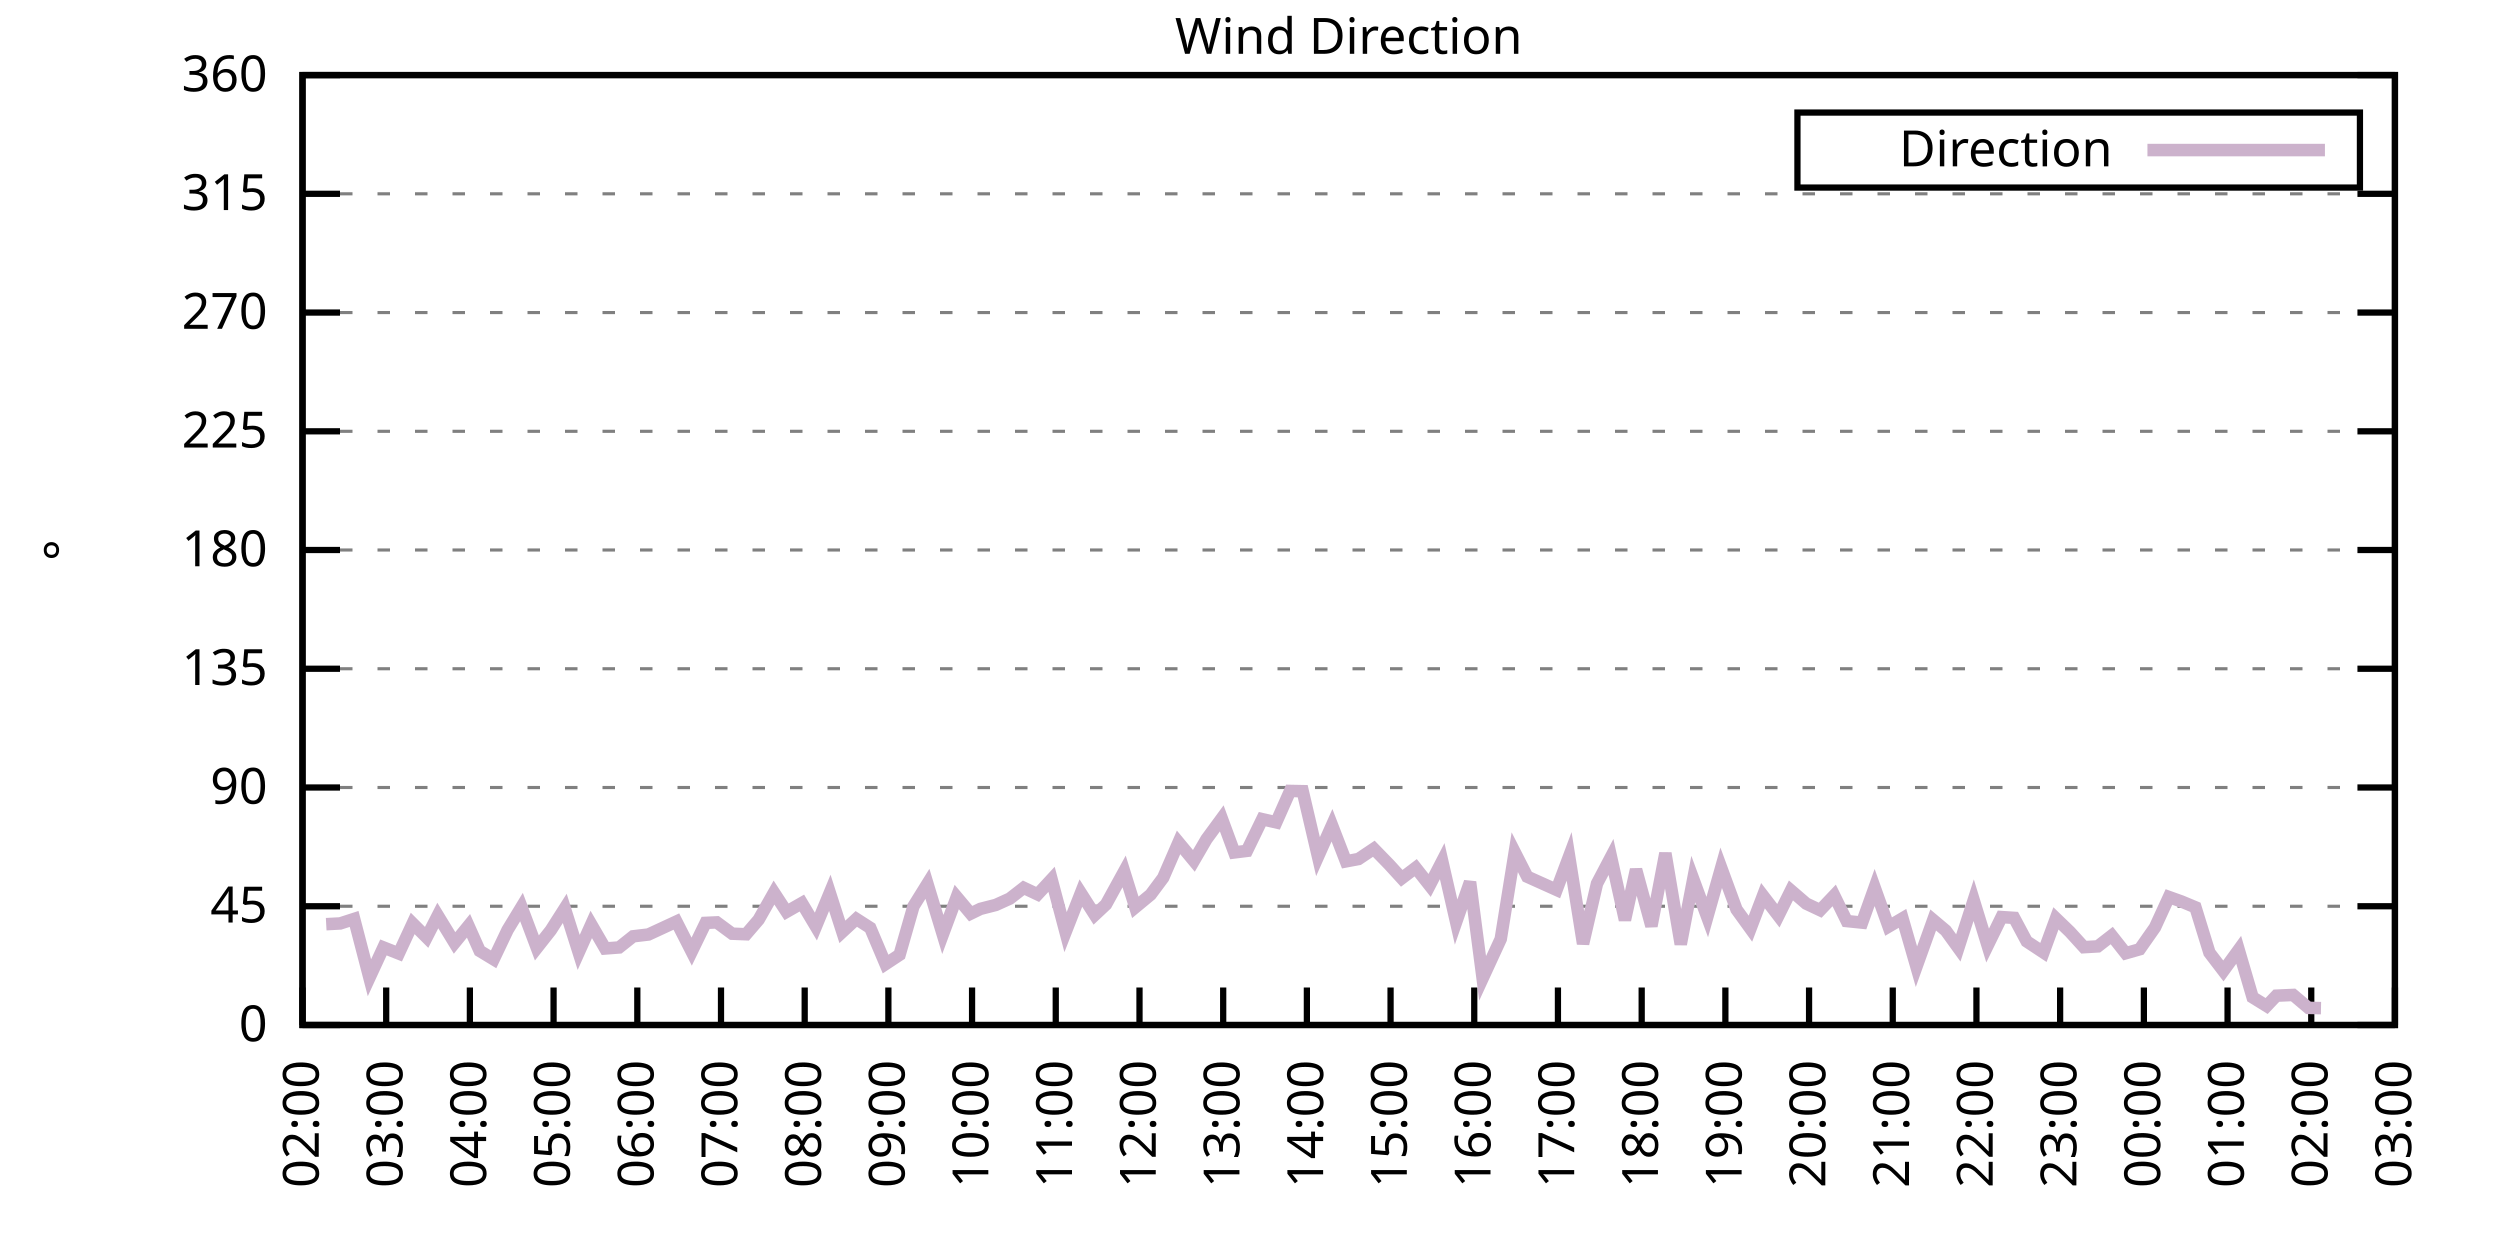
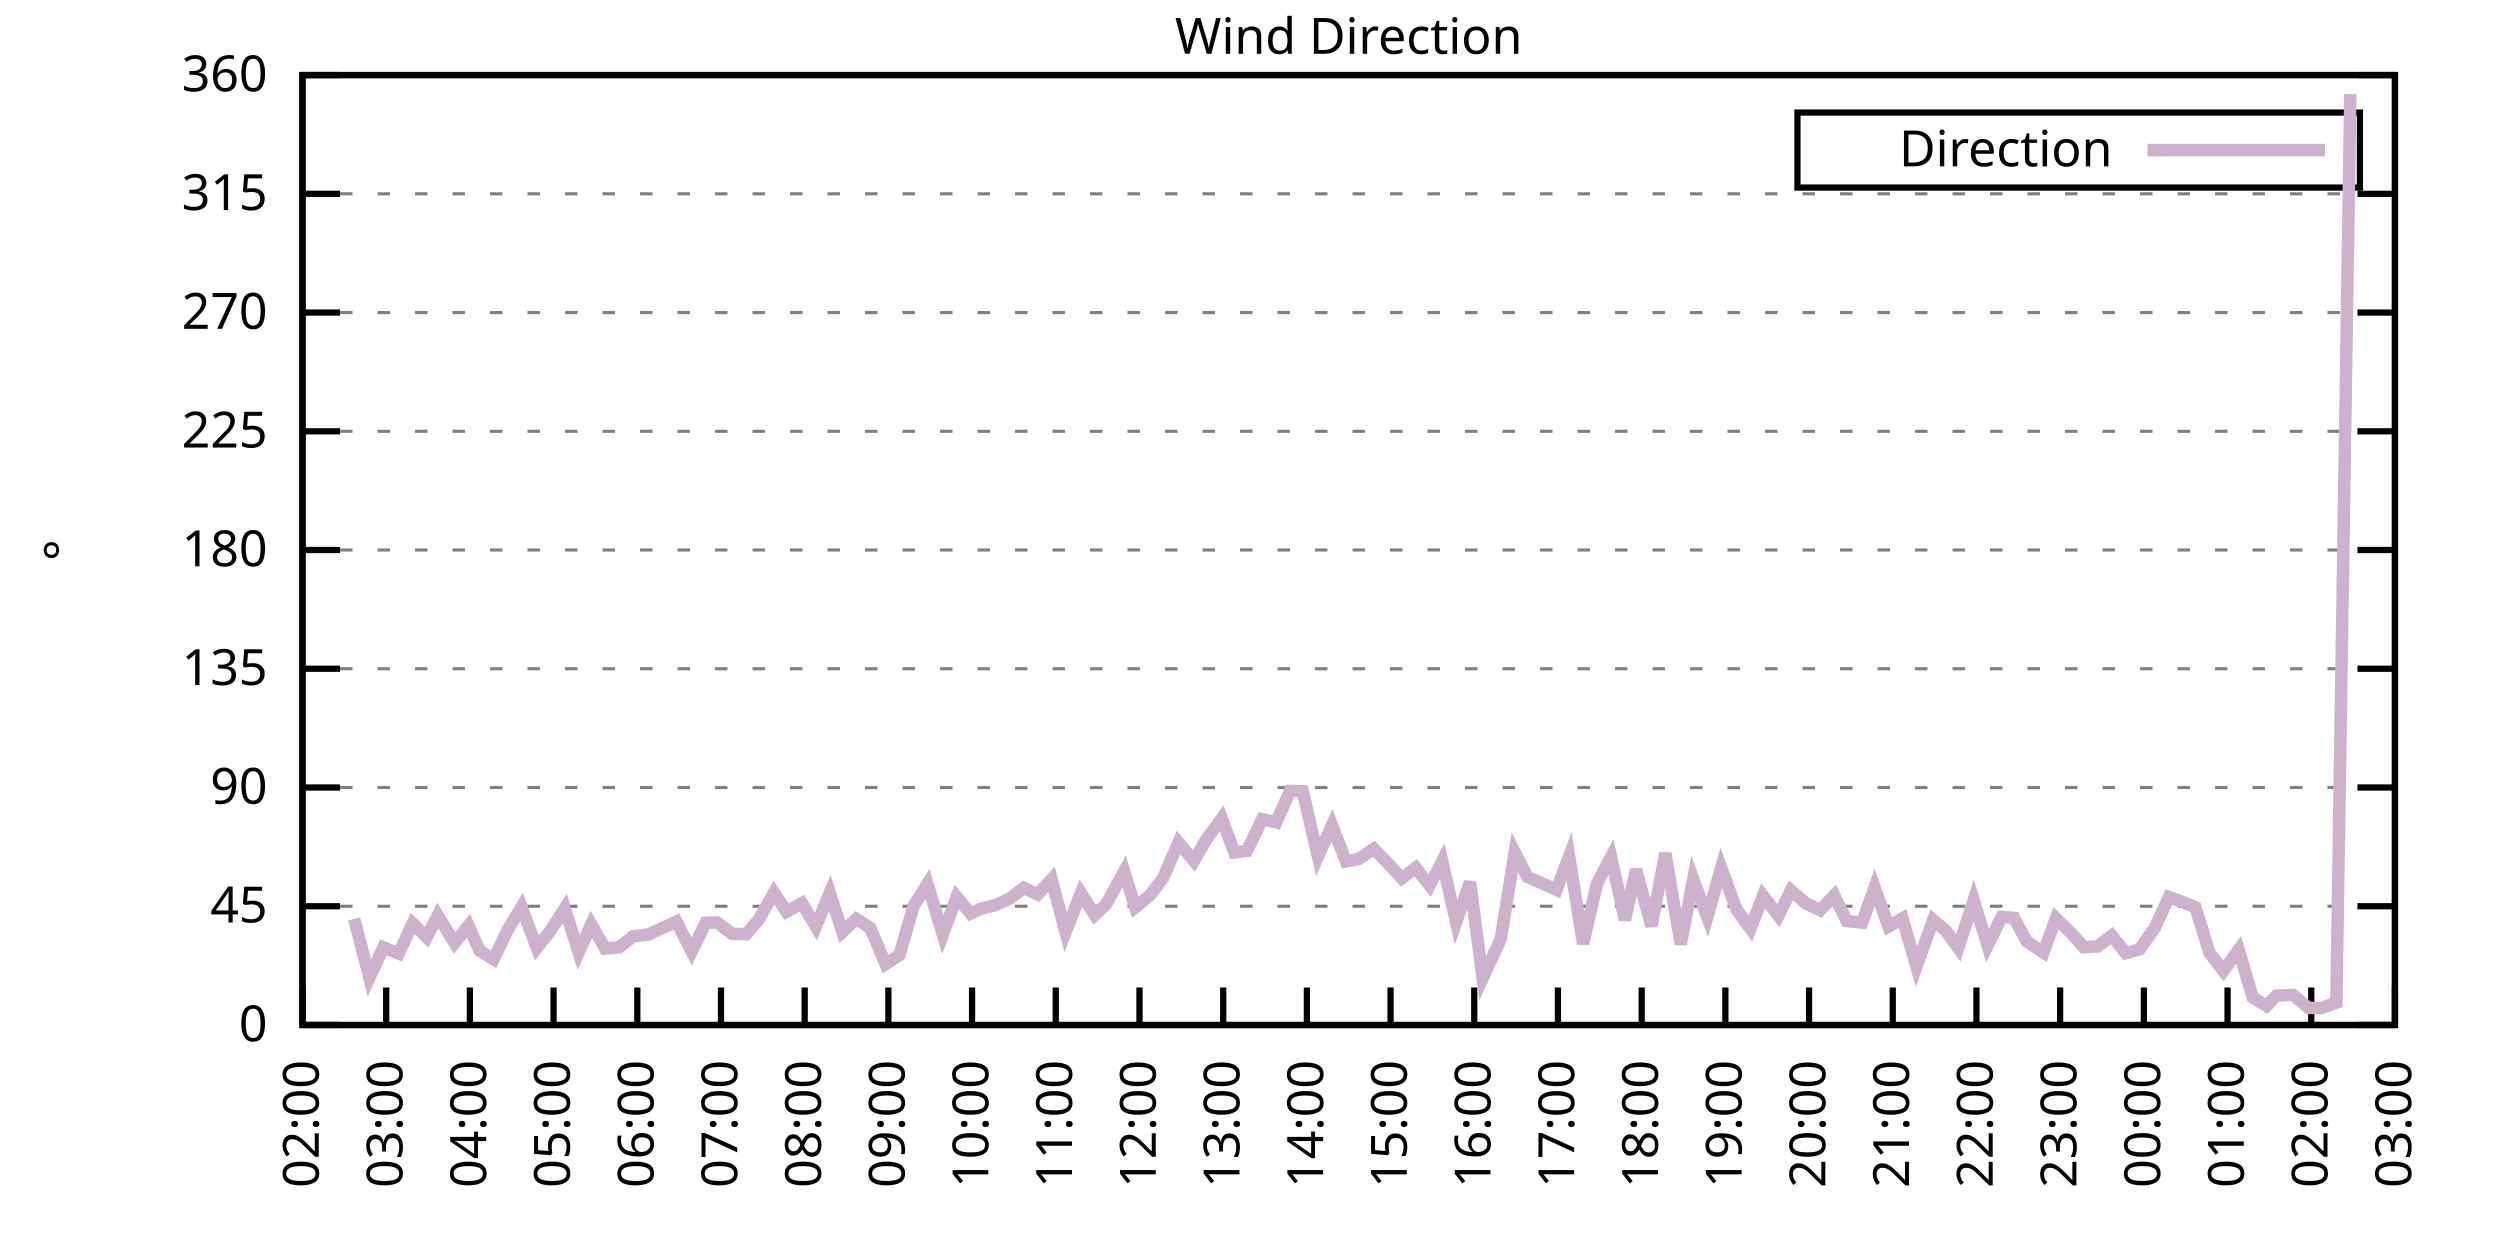
<svg xmlns="http://www.w3.org/2000/svg" xmlns:xlink="http://www.w3.org/1999/xlink" width="400" height="200" viewBox="0 0 400 200">
  <g id="gnuplot_canvas">
    <rect x="0" y="0" width="400" height="200" fill="none" />
    <defs>
      <circle id="gpDot" r="0.5" stroke-width="0.5" stroke="currentColor" />
      <path id="gpPt0" stroke-width="0.333" stroke="currentColor" d="M-1,0 h2 M0,-1 v2" />
      <path id="gpPt1" stroke-width="0.333" stroke="currentColor" d="M-1,-1 L1,1 M1,-1 L-1,1" />
      <path id="gpPt2" stroke-width="0.333" stroke="currentColor" d="M-1,0 L1,0 M0,-1 L0,1 M-1,-1 L1,1 M-1,1 L1,-1" />
      <rect id="gpPt3" stroke-width="0.333" stroke="currentColor" x="-1" y="-1" width="2" height="2" />
      <rect id="gpPt4" stroke-width="0.333" stroke="currentColor" fill="currentColor" x="-1" y="-1" width="2" height="2" />
      <circle id="gpPt5" stroke-width="0.333" stroke="currentColor" cx="0" cy="0" r="1" />
      <use xlink:href="#gpPt5" id="gpPt6" fill="currentColor" stroke="none" />
      <path id="gpPt7" stroke-width="0.333" stroke="currentColor" d="M0,-1.33 L-1.33,0.67 L1.33,0.67 z" />
      <use xlink:href="#gpPt7" id="gpPt8" fill="currentColor" stroke="none" />
      <use xlink:href="#gpPt7" id="gpPt9" stroke="currentColor" transform="rotate(180)" />
      <use xlink:href="#gpPt9" id="gpPt10" fill="currentColor" stroke="none" />
      <use xlink:href="#gpPt3" id="gpPt11" stroke="currentColor" transform="rotate(45)" />
      <use xlink:href="#gpPt11" id="gpPt12" fill="currentColor" stroke="none" />
      <path id="gpPt13" stroke-width="0.333" stroke="currentColor" d="M0,1.330 L1.265,0.411 L0.782,-1.067 L-0.782,-1.076 L-1.265,0.411 z" />
      <use xlink:href="#gpPt13" id="gpPt14" fill="currentColor" stroke="none" />
      <filter id="textbox" filterUnits="objectBoundingBox" x="0" y="0" height="1" width="1">
        <feFlood flood-color="white" flood-opacity="1" result="bgnd" />
        <feComposite in="SourceGraphic" in2="bgnd" operator="atop" />
      </filter>
      <filter id="greybox" filterUnits="objectBoundingBox" x="0" y="0" height="1" width="1">
        <feFlood flood-color="lightgrey" flood-opacity="1" result="grey" />
        <feComposite in="SourceGraphic" in2="grey" operator="atop" />
      </filter>
    </defs>
    <g fill="none" color="white" stroke="currentColor" stroke-width="1.00" stroke-linecap="butt" stroke-linejoin="miter">
</g>
    <g fill="none" color="black" stroke="currentColor" stroke-width="1.00" stroke-linecap="butt" stroke-linejoin="miter">
      <g stroke="none" shape-rendering="crispEdges">
        <polygon fill="rgb(255, 255, 255)" points="48.40,164.00 383.18,164.00 383.18,12.02 48.40,12.02 " />
      </g>
    </g>
    <g fill="none" color="black" stroke="currentColor" stroke-width="1.00" stroke-linecap="butt" stroke-linejoin="miter">
</g>
    <g fill="none" color="black" stroke="black" stroke-width="0.50" stroke-linecap="butt" stroke-linejoin="miter">
</g>
    <g fill="none" color="gray" stroke="currentColor" stroke-width="0.50" stroke-linecap="butt" stroke-linejoin="miter">
      <path stroke="gray" stroke-dasharray="2,4" class="gridline" d="M48.40,164.00 L383.19,164.00  " />
    </g>
    <g fill="none" color="gray" stroke="gray" stroke-width="1.00" stroke-linecap="butt" stroke-linejoin="miter">
</g>
    <g fill="none" color="black" stroke="currentColor" stroke-width="1.00" stroke-linecap="butt" stroke-linejoin="miter">
      <path stroke="black" d="M48.40,164.00 L54.40,164.00 M383.19,164.00 L377.19,164.00  " />
      <g transform="translate(42.80,166.60)" stroke="none" fill="black" font-family="Sans" font-size="8.00" text-anchor="end">
        <text>
          <tspan font-family="Sans"> 0</tspan>
        </text>
      </g>
    </g>
    <g fill="none" color="black" stroke="currentColor" stroke-width="1.00" stroke-linecap="butt" stroke-linejoin="miter">
</g>
    <g fill="none" color="black" stroke="black" stroke-width="0.50" stroke-linecap="butt" stroke-linejoin="miter">
</g>
    <g fill="none" color="gray" stroke="currentColor" stroke-width="0.50" stroke-linecap="butt" stroke-linejoin="miter">
      <path stroke="gray" stroke-dasharray="2,4" class="gridline" d="M48.40,145.00 L383.19,145.00  " />
    </g>
    <g fill="none" color="gray" stroke="gray" stroke-width="1.00" stroke-linecap="butt" stroke-linejoin="miter">
</g>
    <g fill="none" color="black" stroke="currentColor" stroke-width="1.00" stroke-linecap="butt" stroke-linejoin="miter">
      <path stroke="black" d="M48.40,145.00 L54.40,145.00 M383.19,145.00 L377.19,145.00  " />
      <g transform="translate(42.80,147.60)" stroke="none" fill="black" font-family="Sans" font-size="8.00" text-anchor="end">
        <text>
          <tspan font-family="Sans"> 45</tspan>
        </text>
      </g>
    </g>
    <g fill="none" color="black" stroke="currentColor" stroke-width="1.00" stroke-linecap="butt" stroke-linejoin="miter">
</g>
    <g fill="none" color="black" stroke="black" stroke-width="0.50" stroke-linecap="butt" stroke-linejoin="miter">
</g>
    <g fill="none" color="gray" stroke="currentColor" stroke-width="0.50" stroke-linecap="butt" stroke-linejoin="miter">
      <path stroke="gray" stroke-dasharray="2,4" class="gridline" d="M48.40,126.00 L383.19,126.00  " />
    </g>
    <g fill="none" color="gray" stroke="gray" stroke-width="1.00" stroke-linecap="butt" stroke-linejoin="miter">
</g>
    <g fill="none" color="black" stroke="currentColor" stroke-width="1.00" stroke-linecap="butt" stroke-linejoin="miter">
      <path stroke="black" d="M48.40,126.00 L54.40,126.00 M383.19,126.00 L377.19,126.00  " />
      <g transform="translate(42.80,128.60)" stroke="none" fill="black" font-family="Sans" font-size="8.00" text-anchor="end">
        <text>
          <tspan font-family="Sans"> 90</tspan>
        </text>
      </g>
    </g>
    <g fill="none" color="black" stroke="currentColor" stroke-width="1.00" stroke-linecap="butt" stroke-linejoin="miter">
</g>
    <g fill="none" color="black" stroke="black" stroke-width="0.50" stroke-linecap="butt" stroke-linejoin="miter">
</g>
    <g fill="none" color="gray" stroke="currentColor" stroke-width="0.50" stroke-linecap="butt" stroke-linejoin="miter">
      <path stroke="gray" stroke-dasharray="2,4" class="gridline" d="M48.40,107.00 L383.19,107.00  " />
    </g>
    <g fill="none" color="gray" stroke="gray" stroke-width="1.00" stroke-linecap="butt" stroke-linejoin="miter">
</g>
    <g fill="none" color="black" stroke="currentColor" stroke-width="1.00" stroke-linecap="butt" stroke-linejoin="miter">
      <path stroke="black" d="M48.40,107.00 L54.40,107.00 M383.19,107.00 L377.19,107.00  " />
      <g transform="translate(42.80,109.60)" stroke="none" fill="black" font-family="Sans" font-size="8.00" text-anchor="end">
        <text>
          <tspan font-family="Sans"> 135</tspan>
        </text>
      </g>
    </g>
    <g fill="none" color="black" stroke="currentColor" stroke-width="1.00" stroke-linecap="butt" stroke-linejoin="miter">
</g>
    <g fill="none" color="black" stroke="black" stroke-width="0.50" stroke-linecap="butt" stroke-linejoin="miter">
</g>
    <g fill="none" color="gray" stroke="currentColor" stroke-width="0.50" stroke-linecap="butt" stroke-linejoin="miter">
      <path stroke="gray" stroke-dasharray="2,4" class="gridline" d="M48.40,88.00 L383.19,88.00  " />
    </g>
    <g fill="none" color="gray" stroke="gray" stroke-width="1.00" stroke-linecap="butt" stroke-linejoin="miter">
</g>
    <g fill="none" color="black" stroke="currentColor" stroke-width="1.00" stroke-linecap="butt" stroke-linejoin="miter">
      <path stroke="black" d="M48.40,88.00 L54.40,88.00 M383.19,88.00 L377.19,88.00  " />
      <g transform="translate(42.80,90.60)" stroke="none" fill="black" font-family="Sans" font-size="8.00" text-anchor="end">
        <text>
          <tspan font-family="Sans"> 180</tspan>
        </text>
      </g>
    </g>
    <g fill="none" color="black" stroke="currentColor" stroke-width="1.00" stroke-linecap="butt" stroke-linejoin="miter">
</g>
    <g fill="none" color="black" stroke="black" stroke-width="0.50" stroke-linecap="butt" stroke-linejoin="miter">
</g>
    <g fill="none" color="gray" stroke="currentColor" stroke-width="0.50" stroke-linecap="butt" stroke-linejoin="miter">
      <path stroke="gray" stroke-dasharray="2,4" class="gridline" d="M48.40,69.01 L383.19,69.01  " />
    </g>
    <g fill="none" color="gray" stroke="gray" stroke-width="1.00" stroke-linecap="butt" stroke-linejoin="miter">
</g>
    <g fill="none" color="black" stroke="currentColor" stroke-width="1.00" stroke-linecap="butt" stroke-linejoin="miter">
      <path stroke="black" d="M48.40,69.01 L54.40,69.01 M383.19,69.01 L377.19,69.01  " />
      <g transform="translate(42.80,71.61)" stroke="none" fill="black" font-family="Sans" font-size="8.00" text-anchor="end">
        <text>
          <tspan font-family="Sans"> 225</tspan>
        </text>
      </g>
    </g>
    <g fill="none" color="black" stroke="currentColor" stroke-width="1.00" stroke-linecap="butt" stroke-linejoin="miter">
</g>
    <g fill="none" color="black" stroke="black" stroke-width="0.50" stroke-linecap="butt" stroke-linejoin="miter">
</g>
    <g fill="none" color="gray" stroke="currentColor" stroke-width="0.50" stroke-linecap="butt" stroke-linejoin="miter">
      <path stroke="gray" stroke-dasharray="2,4" class="gridline" d="M48.40,50.01 L383.19,50.01  " />
    </g>
    <g fill="none" color="gray" stroke="gray" stroke-width="1.00" stroke-linecap="butt" stroke-linejoin="miter">
</g>
    <g fill="none" color="black" stroke="currentColor" stroke-width="1.00" stroke-linecap="butt" stroke-linejoin="miter">
      <path stroke="black" d="M48.40,50.01 L54.40,50.01 M383.19,50.01 L377.19,50.01  " />
      <g transform="translate(42.80,52.61)" stroke="none" fill="black" font-family="Sans" font-size="8.00" text-anchor="end">
        <text>
          <tspan font-family="Sans"> 270</tspan>
        </text>
      </g>
    </g>
    <g fill="none" color="black" stroke="currentColor" stroke-width="1.00" stroke-linecap="butt" stroke-linejoin="miter">
</g>
    <g fill="none" color="black" stroke="black" stroke-width="0.50" stroke-linecap="butt" stroke-linejoin="miter">
</g>
    <g fill="none" color="gray" stroke="currentColor" stroke-width="0.50" stroke-linecap="butt" stroke-linejoin="miter">
      <path stroke="gray" stroke-dasharray="2,4" class="gridline" d="M48.40,31.01 L383.19,31.01  " />
    </g>
    <g fill="none" color="gray" stroke="gray" stroke-width="1.00" stroke-linecap="butt" stroke-linejoin="miter">
</g>
    <g fill="none" color="black" stroke="currentColor" stroke-width="1.00" stroke-linecap="butt" stroke-linejoin="miter">
      <path stroke="black" d="M48.40,31.01 L54.40,31.01 M383.19,31.01 L377.19,31.01  " />
      <g transform="translate(42.80,33.61)" stroke="none" fill="black" font-family="Sans" font-size="8.00" text-anchor="end">
        <text>
          <tspan font-family="Sans"> 315</tspan>
        </text>
      </g>
    </g>
    <g fill="none" color="black" stroke="currentColor" stroke-width="1.00" stroke-linecap="butt" stroke-linejoin="miter">
</g>
    <g fill="none" color="black" stroke="black" stroke-width="0.50" stroke-linecap="butt" stroke-linejoin="miter">
</g>
    <g fill="none" color="gray" stroke="currentColor" stroke-width="0.50" stroke-linecap="butt" stroke-linejoin="miter">
      <path stroke="gray" stroke-dasharray="2,4" class="gridline" d="M48.40,12.01 L383.19,12.01  " />
    </g>
    <g fill="none" color="gray" stroke="gray" stroke-width="1.00" stroke-linecap="butt" stroke-linejoin="miter">
</g>
    <g fill="none" color="black" stroke="currentColor" stroke-width="1.00" stroke-linecap="butt" stroke-linejoin="miter">
      <path stroke="black" d="M48.40,12.01 L54.40,12.01 M383.19,12.01 L377.19,12.01  " />
      <g transform="translate(42.80,14.61)" stroke="none" fill="black" font-family="Sans" font-size="8.00" text-anchor="end">
        <text>
          <tspan font-family="Sans"> 360</tspan>
        </text>
      </g>
    </g>
    <g fill="none" color="black" stroke="currentColor" stroke-width="1.00" stroke-linecap="butt" stroke-linejoin="miter">
      <path stroke="black" d="M48.40,164.00 L48.40,158.00  " />
      <g transform="translate(51.00,169.60) rotate(270.00)" stroke="none" fill="black" font-family="Sans" font-size="8.00" text-anchor="end">
        <text>
          <tspan font-family="Sans">02:00</tspan>
        </text>
      </g>
    </g>
    <g fill="none" color="black" stroke="currentColor" stroke-width="1.00" stroke-linecap="butt" stroke-linejoin="miter">
      <path stroke="black" d="M61.79,164.00 L61.79,158.00  " />
      <g transform="translate(64.39,169.60) rotate(270.00)" stroke="none" fill="black" font-family="Sans" font-size="8.00" text-anchor="end">
        <text>
          <tspan font-family="Sans">03:00</tspan>
        </text>
      </g>
    </g>
    <g fill="none" color="black" stroke="currentColor" stroke-width="1.00" stroke-linecap="butt" stroke-linejoin="miter">
      <path stroke="black" d="M75.18,164.00 L75.18,158.00  " />
      <g transform="translate(77.78,169.60) rotate(270.00)" stroke="none" fill="black" font-family="Sans" font-size="8.00" text-anchor="end">
        <text>
          <tspan font-family="Sans">04:00</tspan>
        </text>
      </g>
    </g>
    <g fill="none" color="black" stroke="currentColor" stroke-width="1.00" stroke-linecap="butt" stroke-linejoin="miter">
      <path stroke="black" d="M88.57,164.00 L88.57,158.00  " />
      <g transform="translate(91.17,169.60) rotate(270.00)" stroke="none" fill="black" font-family="Sans" font-size="8.00" text-anchor="end">
        <text>
          <tspan font-family="Sans">05:00</tspan>
        </text>
      </g>
    </g>
    <g fill="none" color="black" stroke="currentColor" stroke-width="1.00" stroke-linecap="butt" stroke-linejoin="miter">
      <path stroke="black" d="M101.97,164.00 L101.97,158.00  " />
      <g transform="translate(104.57,169.60) rotate(270.00)" stroke="none" fill="black" font-family="Sans" font-size="8.00" text-anchor="end">
        <text>
          <tspan font-family="Sans">06:00</tspan>
        </text>
      </g>
    </g>
    <g fill="none" color="black" stroke="currentColor" stroke-width="1.00" stroke-linecap="butt" stroke-linejoin="miter">
      <path stroke="black" d="M115.36,164.00 L115.36,158.00  " />
      <g transform="translate(117.96,169.60) rotate(270.00)" stroke="none" fill="black" font-family="Sans" font-size="8.00" text-anchor="end">
        <text>
          <tspan font-family="Sans">07:00</tspan>
        </text>
      </g>
    </g>
    <g fill="none" color="black" stroke="currentColor" stroke-width="1.00" stroke-linecap="butt" stroke-linejoin="miter">
      <path stroke="black" d="M128.75,164.00 L128.75,158.00  " />
      <g transform="translate(131.35,169.60) rotate(270.00)" stroke="none" fill="black" font-family="Sans" font-size="8.00" text-anchor="end">
        <text>
          <tspan font-family="Sans">08:00</tspan>
        </text>
      </g>
    </g>
    <g fill="none" color="black" stroke="currentColor" stroke-width="1.00" stroke-linecap="butt" stroke-linejoin="miter">
      <path stroke="black" d="M142.14,164.00 L142.14,158.00  " />
      <g transform="translate(144.74,169.60) rotate(270.00)" stroke="none" fill="black" font-family="Sans" font-size="8.00" text-anchor="end">
        <text>
          <tspan font-family="Sans">09:00</tspan>
        </text>
      </g>
    </g>
    <g fill="none" color="black" stroke="currentColor" stroke-width="1.00" stroke-linecap="butt" stroke-linejoin="miter">
      <path stroke="black" d="M155.53,164.00 L155.53,158.00  " />
      <g transform="translate(158.13,169.60) rotate(270.00)" stroke="none" fill="black" font-family="Sans" font-size="8.00" text-anchor="end">
        <text>
          <tspan font-family="Sans">10:00</tspan>
        </text>
      </g>
    </g>
    <g fill="none" color="black" stroke="currentColor" stroke-width="1.00" stroke-linecap="butt" stroke-linejoin="miter">
      <path stroke="black" d="M168.92,164.00 L168.92,158.00  " />
      <g transform="translate(171.52,169.60) rotate(270.00)" stroke="none" fill="black" font-family="Sans" font-size="8.00" text-anchor="end">
        <text>
          <tspan font-family="Sans">11:00</tspan>
        </text>
      </g>
    </g>
    <g fill="none" color="black" stroke="currentColor" stroke-width="1.00" stroke-linecap="butt" stroke-linejoin="miter">
      <path stroke="black" d="M182.32,164.00 L182.32,158.00  " />
      <g transform="translate(184.92,169.60) rotate(270.00)" stroke="none" fill="black" font-family="Sans" font-size="8.00" text-anchor="end">
        <text>
          <tspan font-family="Sans">12:00</tspan>
        </text>
      </g>
    </g>
    <g fill="none" color="black" stroke="currentColor" stroke-width="1.00" stroke-linecap="butt" stroke-linejoin="miter">
      <path stroke="black" d="M195.71,164.00 L195.71,158.00  " />
      <g transform="translate(198.31,169.60) rotate(270.00)" stroke="none" fill="black" font-family="Sans" font-size="8.00" text-anchor="end">
        <text>
          <tspan font-family="Sans">13:00</tspan>
        </text>
      </g>
    </g>
    <g fill="none" color="black" stroke="currentColor" stroke-width="1.00" stroke-linecap="butt" stroke-linejoin="miter">
      <path stroke="black" d="M209.10,164.00 L209.10,158.00  " />
      <g transform="translate(211.70,169.60) rotate(270.00)" stroke="none" fill="black" font-family="Sans" font-size="8.00" text-anchor="end">
        <text>
          <tspan font-family="Sans">14:00</tspan>
        </text>
      </g>
    </g>
    <g fill="none" color="black" stroke="currentColor" stroke-width="1.00" stroke-linecap="butt" stroke-linejoin="miter">
      <path stroke="black" d="M222.49,164.00 L222.49,158.00  " />
      <g transform="translate(225.09,169.60) rotate(270.00)" stroke="none" fill="black" font-family="Sans" font-size="8.00" text-anchor="end">
        <text>
          <tspan font-family="Sans">15:00</tspan>
        </text>
      </g>
    </g>
    <g fill="none" color="black" stroke="currentColor" stroke-width="1.00" stroke-linecap="butt" stroke-linejoin="miter">
      <path stroke="black" d="M235.88,164.00 L235.88,158.00  " />
      <g transform="translate(238.48,169.60) rotate(270.00)" stroke="none" fill="black" font-family="Sans" font-size="8.00" text-anchor="end">
        <text>
          <tspan font-family="Sans">16:00</tspan>
        </text>
      </g>
    </g>
    <g fill="none" color="black" stroke="currentColor" stroke-width="1.00" stroke-linecap="butt" stroke-linejoin="miter">
      <path stroke="black" d="M249.27,164.00 L249.27,158.00  " />
      <g transform="translate(251.87,169.60) rotate(270.00)" stroke="none" fill="black" font-family="Sans" font-size="8.00" text-anchor="end">
        <text>
          <tspan font-family="Sans">17:00</tspan>
        </text>
      </g>
    </g>
    <g fill="none" color="black" stroke="currentColor" stroke-width="1.00" stroke-linecap="butt" stroke-linejoin="miter">
      <path stroke="black" d="M262.67,164.00 L262.67,158.00  " />
      <g transform="translate(265.27,169.60) rotate(270.00)" stroke="none" fill="black" font-family="Sans" font-size="8.00" text-anchor="end">
        <text>
          <tspan font-family="Sans">18:00</tspan>
        </text>
      </g>
    </g>
    <g fill="none" color="black" stroke="currentColor" stroke-width="1.00" stroke-linecap="butt" stroke-linejoin="miter">
      <path stroke="black" d="M276.06,164.00 L276.06,158.00  " />
      <g transform="translate(278.66,169.60) rotate(270.00)" stroke="none" fill="black" font-family="Sans" font-size="8.00" text-anchor="end">
        <text>
          <tspan font-family="Sans">19:00</tspan>
        </text>
      </g>
    </g>
    <g fill="none" color="black" stroke="currentColor" stroke-width="1.00" stroke-linecap="butt" stroke-linejoin="miter">
      <path stroke="black" d="M289.45,164.00 L289.45,158.00  " />
      <g transform="translate(292.05,169.60) rotate(270.00)" stroke="none" fill="black" font-family="Sans" font-size="8.00" text-anchor="end">
        <text>
          <tspan font-family="Sans">20:00</tspan>
        </text>
      </g>
    </g>
    <g fill="none" color="black" stroke="currentColor" stroke-width="1.00" stroke-linecap="butt" stroke-linejoin="miter">
      <path stroke="black" d="M302.84,164.00 L302.84,158.00  " />
      <g transform="translate(305.44,169.60) rotate(270.00)" stroke="none" fill="black" font-family="Sans" font-size="8.00" text-anchor="end">
        <text>
          <tspan font-family="Sans">21:00</tspan>
        </text>
      </g>
    </g>
    <g fill="none" color="black" stroke="currentColor" stroke-width="1.00" stroke-linecap="butt" stroke-linejoin="miter">
      <path stroke="black" d="M316.23,164.00 L316.23,158.00  " />
      <g transform="translate(318.83,169.60) rotate(270.00)" stroke="none" fill="black" font-family="Sans" font-size="8.00" text-anchor="end">
        <text>
          <tspan font-family="Sans">22:00</tspan>
        </text>
      </g>
    </g>
    <g fill="none" color="black" stroke="currentColor" stroke-width="1.00" stroke-linecap="butt" stroke-linejoin="miter">
      <path stroke="black" d="M329.62,164.00 L329.62,158.00  " />
      <g transform="translate(332.22,169.60) rotate(270.00)" stroke="none" fill="black" font-family="Sans" font-size="8.00" text-anchor="end">
        <text>
          <tspan font-family="Sans">23:00</tspan>
        </text>
      </g>
    </g>
    <g fill="none" color="black" stroke="currentColor" stroke-width="1.00" stroke-linecap="butt" stroke-linejoin="miter">
      <path stroke="black" d="M343.02,164.00 L343.02,158.00  " />
      <g transform="translate(345.62,169.60) rotate(270.00)" stroke="none" fill="black" font-family="Sans" font-size="8.00" text-anchor="end">
        <text>
          <tspan font-family="Sans">00:00</tspan>
        </text>
      </g>
    </g>
    <g fill="none" color="black" stroke="currentColor" stroke-width="1.00" stroke-linecap="butt" stroke-linejoin="miter">
      <path stroke="black" d="M356.41,164.00 L356.41,158.00  " />
      <g transform="translate(359.01,169.60) rotate(270.00)" stroke="none" fill="black" font-family="Sans" font-size="8.00" text-anchor="end">
        <text>
          <tspan font-family="Sans">01:00</tspan>
        </text>
      </g>
    </g>
    <g fill="none" color="black" stroke="currentColor" stroke-width="1.00" stroke-linecap="butt" stroke-linejoin="miter">
      <path stroke="black" d="M369.80,164.00 L369.80,158.00  " />
      <g transform="translate(372.40,169.60) rotate(270.00)" stroke="none" fill="black" font-family="Sans" font-size="8.00" text-anchor="end">
        <text>
          <tspan font-family="Sans">02:00</tspan>
        </text>
      </g>
    </g>
    <g fill="none" color="black" stroke="currentColor" stroke-width="1.00" stroke-linecap="butt" stroke-linejoin="miter">
      <path stroke="black" d="M383.19,164.00 L383.19,158.00  " />
      <g transform="translate(385.79,169.60) rotate(270.00)" stroke="none" fill="black" font-family="Sans" font-size="8.00" text-anchor="end">
        <text>
          <tspan font-family="Sans">03:00</tspan>
        </text>
      </g>
    </g>
    <g fill="none" color="black" stroke="currentColor" stroke-width="1.00" stroke-linecap="butt" stroke-linejoin="miter">
</g>
    <g fill="none" color="black" stroke="currentColor" stroke-width="1.00" stroke-linecap="butt" stroke-linejoin="miter">
      <path stroke="black" d="M48.40,12.01 L48.40,164.00 L383.19,164.00 L383.19,12.01 L48.40,12.01 Z  " />
    </g>
    <g fill="none" color="black" stroke="currentColor" stroke-width="1.00" stroke-linecap="butt" stroke-linejoin="miter">
</g>
    <g fill="none" color="black" stroke="currentColor" stroke-width="1.00" stroke-linecap="butt" stroke-linejoin="miter">
      <path stroke="black" d="M287.59,30.01 L287.59,18.01 L377.59,18.01 L377.59,30.01 L287.59,30.01 Z  " />
    </g>
    <g id="Wind_direction_plot_1">
      <g fill="none" color="white" stroke="black" stroke-width="2.00" stroke-linecap="butt" stroke-linejoin="miter">
</g>
      <g fill="none" color="black" stroke="currentColor" stroke-width="2.00" stroke-linecap="butt" stroke-linejoin="miter">
        <g transform="translate(337.99,26.61)" stroke="none" fill="black" font-family="Sans" font-size="8.00" text-anchor="end">
          <text>
            <tspan font-family="Sans">Direction</tspan>
          </text>
        </g>
      </g>
      <g fill="none" color="black" stroke="currentColor" stroke-width="2.00" stroke-linecap="butt" stroke-linejoin="miter">
-         <path stroke="rgb(204, 178, 204)" d="M343.59,24.01 L371.99,24.01 M52.19,147.87 L54.43,147.75 L56.66,147.03 L59.11,156.44 L61.35,151.59 L63.80,152.56   L66.03,147.75 L68.26,149.98 L70.05,146.48 L72.73,150.87 L74.96,148.13 L76.75,152.14 L78.98,153.49 L81.21,148.80   L83.44,145.13 L85.90,151.67 L88.13,148.84 L90.36,145.34 L92.59,152.39 L94.60,147.91 L96.83,151.76 L99.06,151.59   L101.30,149.81 L103.75,149.52 L108.22,147.45 L110.67,152.26 L112.90,147.66 L114.69,147.58 L117.14,149.39 L119.38,149.48   L121.38,147.15 L123.84,142.81 L125.85,145.89 L128.30,144.49 L130.54,148.25 L132.77,142.85 L134.78,149.10 L137.01,147.03   L139.24,148.46 L141.69,154.25 L143.93,152.77 L146.16,145.00 L148.39,141.41 L150.85,149.52 L153.08,143.52 L155.31,146.18   L156.87,145.42 L159.33,144.79 L161.56,143.78 L163.79,142.05 L166.02,143.10 L168.25,140.69 L170.49,149.14 L172.94,142.89   L175.17,146.39 L176.96,144.71 L179.86,139.43 L181.65,145.17 L184.10,143.14 L186.11,140.44 L188.57,134.78 L191.02,137.74   L193.03,134.28 L195.48,130.94 L197.49,136.39 L199.50,136.14 L201.96,131.07 L204.19,131.58 L206.42,126.55 L208.43,126.59   L210.88,137.06 L213.12,132.04 L215.35,137.82 L217.36,137.44 L219.81,135.80 L222.27,138.33 L224.28,140.53 L226.51,138.84   L228.74,141.67 L230.75,137.78 L232.98,147.53 L235.21,141.12 L237.22,156.53 L240.12,150.24 L242.36,136.35 L244.36,140.27   L249.05,142.38 L251.06,137.02 L253.29,151.00 L255.52,141.37 L257.76,137.11 L259.99,147.20 L261.77,139.13 L264.23,148.17   L266.46,136.52 L268.92,151.08 L270.92,140.65 L273.16,146.73 L275.39,138.84 L277.84,145.51 L280.07,148.59 L282.08,143.31   L284.54,146.52 L286.55,142.47 L289.00,144.58 L291.23,145.63 L293.47,143.27 L295.48,147.37 L297.93,147.62 L299.94,142.00   L302.17,148.25 L304.40,146.94 L306.63,154.67 L309.31,147.20 L311.32,148.89 L313.33,151.67 L315.79,144.03 L318.02,151.29   L320.25,146.73 L322.26,146.86 L324.27,150.62 L326.95,152.39 L328.95,146.94 L331.19,149.10 L333.42,151.55 L335.65,151.42   L337.88,149.69 L340.11,152.52 L342.35,151.88 L344.80,148.38 L347.03,143.52 L349.04,144.24 L351.27,145.17 L353.51,152.43   L355.74,155.35 L358.19,151.97 L360.42,159.57 L362.66,160.96 L364.22,159.31 L366.90,159.19 L369.35,161.26 L371.36,161.30    " />
+         <path stroke="rgb(204, 178, 204)" d="M343.59,24.01 L371.99,24.01 M56.66,147.03 L59.11,156.44 L61.35,151.59 L63.80,152.56 L66.03,147.75 L68.26,149.98   L70.05,146.48 L72.73,150.87 L74.96,148.13 L76.75,152.14 L78.98,153.49 L81.21,148.80 L83.44,145.13 L85.90,151.67   L88.13,148.84 L90.36,145.34 L92.59,152.39 L94.60,147.91 L96.83,151.76 L99.06,151.59 L101.30,149.81 L103.75,149.52   L108.22,147.45 L110.67,152.26 L112.90,147.66 L114.69,147.58 L117.14,149.39 L119.38,149.48 L121.38,147.15 L123.84,142.81   L125.85,145.89 L128.30,144.49 L130.54,148.25 L132.77,142.85 L134.78,149.10 L137.01,147.03 L139.24,148.46 L141.69,154.25   L143.93,152.77 L146.16,145.00 L148.39,141.41 L150.85,149.52 L153.08,143.52 L155.31,146.18 L156.87,145.42 L159.33,144.79   L161.56,143.78 L163.79,142.05 L166.02,143.10 L168.25,140.69 L170.49,149.14 L172.94,142.89 L175.17,146.39 L176.96,144.71   L179.86,139.43 L181.65,145.17 L184.10,143.14 L186.11,140.44 L188.57,134.78 L191.02,137.74 L193.03,134.28 L195.48,130.94   L197.49,136.39 L199.50,136.14 L201.96,131.07 L204.19,131.58 L206.42,126.55 L208.43,126.59 L210.88,137.06 L213.12,132.04   L215.35,137.82 L217.36,137.44 L219.81,135.80 L222.27,138.33 L224.28,140.53 L226.51,138.84 L228.74,141.67 L230.75,137.78   L232.98,147.53 L235.21,141.12 L237.22,156.53 L240.12,150.24 L242.36,136.35 L244.36,140.27 L249.05,142.38 L251.06,137.02   L253.29,151.00 L255.52,141.37 L257.76,137.11 L259.99,147.20 L261.77,139.13 L264.23,148.17 L266.46,136.52 L268.92,151.08   L270.92,140.65 L273.16,146.73 L275.39,138.84 L277.84,145.51 L280.07,148.59 L282.08,143.31 L284.54,146.52 L286.55,142.47   L289.00,144.58 L291.23,145.63 L293.47,143.27 L295.48,147.37 L297.93,147.62 L299.94,142.00 L302.17,148.25 L304.40,146.94   L306.63,154.67 L309.31,147.20 L311.32,148.89 L313.33,151.67 L315.79,144.03 L318.02,151.29 L320.25,146.73 L322.26,146.86   L324.27,150.62 L326.95,152.39 L328.95,146.94 L331.19,149.10 L333.42,151.55 L335.65,151.42 L337.88,149.69 L340.11,152.52   L342.35,151.88 L344.80,148.38 L347.03,143.52 L349.04,144.24 L351.27,145.17 L353.51,152.43 L355.74,155.35 L358.19,151.97   L360.42,159.57 L362.66,160.96 L364.22,159.31 L366.90,159.19 L369.35,161.26 L371.36,161.30 L373.82,160.41 L376.05,15.05    " />
      </g>
    </g>
    <g fill="none" color="black" stroke="currentColor" stroke-width="2.00" stroke-linecap="butt" stroke-linejoin="miter">
</g>
    <g fill="none" color="black" stroke="black" stroke-width="1.00" stroke-linecap="butt" stroke-linejoin="miter">
</g>
    <g fill="none" color="black" stroke="currentColor" stroke-width="1.00" stroke-linecap="butt" stroke-linejoin="miter">
      <path stroke="black" d="M48.40,12.01 L48.40,164.00 L383.19,164.00 L383.19,12.01 L48.40,12.01 Z  " />
      <g transform="translate(12.80,88.01) rotate(270.00)" stroke="none" fill="black" font-family="Sans" font-size="8.00" text-anchor="middle">
        <text>
          <tspan font-family="Sans">°</tspan>
        </text>
      </g>
    </g>
    <g fill="none" color="black" stroke="currentColor" stroke-width="1.00" stroke-linecap="butt" stroke-linejoin="miter">
</g>
    <g fill="none" color="black" stroke="currentColor" stroke-width="1.00" stroke-linecap="butt" stroke-linejoin="miter">
      <g transform="translate(215.79,8.61)" stroke="none" fill="black" font-family="Sans" font-size="8.00" text-anchor="middle">
        <text>
          <tspan font-family="Sans">Wind Direction</tspan>
        </text>
      </g>
    </g>
    <g fill="none" color="black" stroke="currentColor" stroke-width="1.00" stroke-linecap="butt" stroke-linejoin="miter">
</g>
  </g>
</svg>
